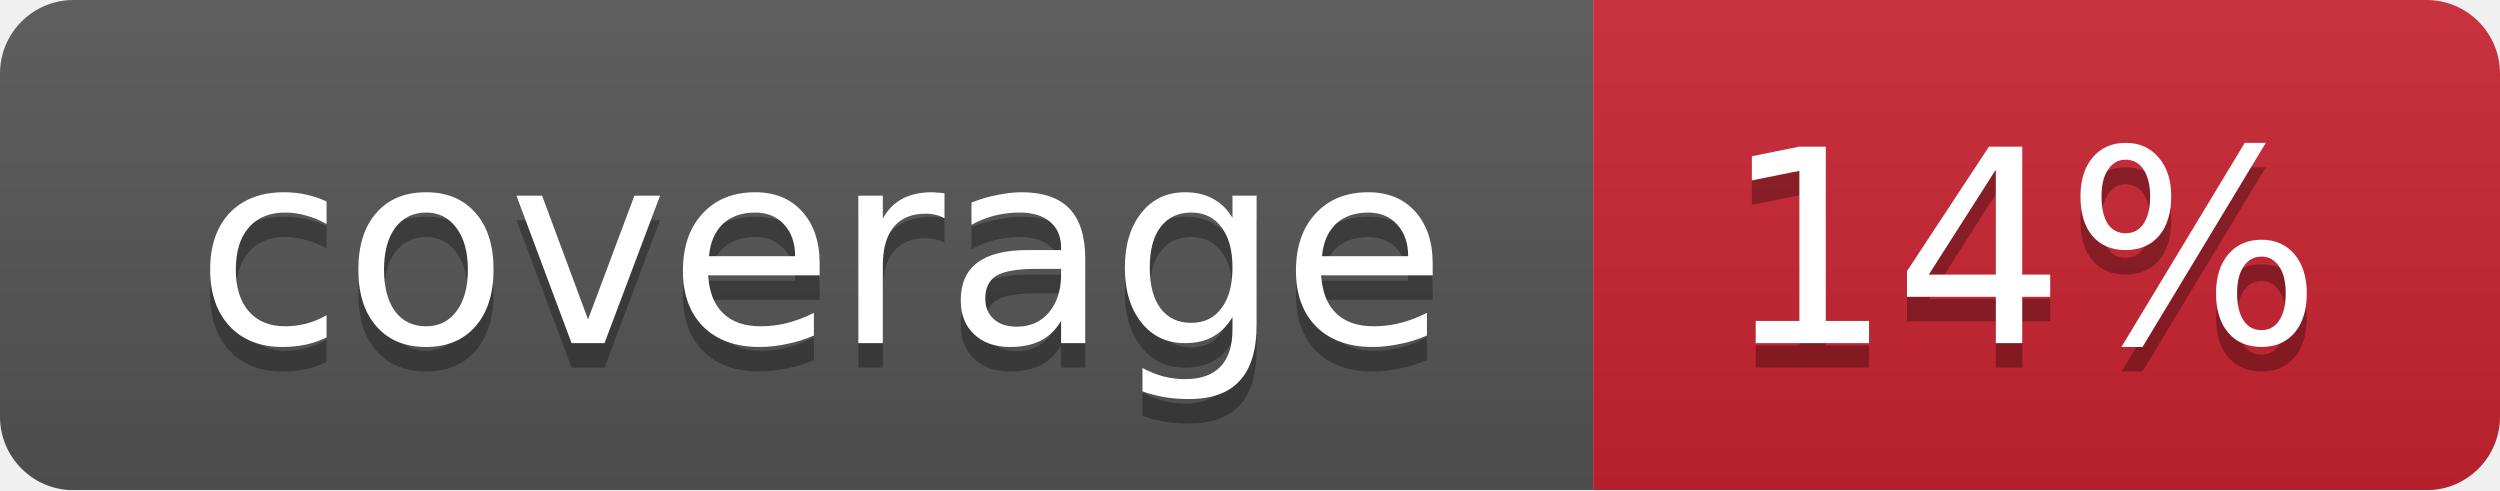
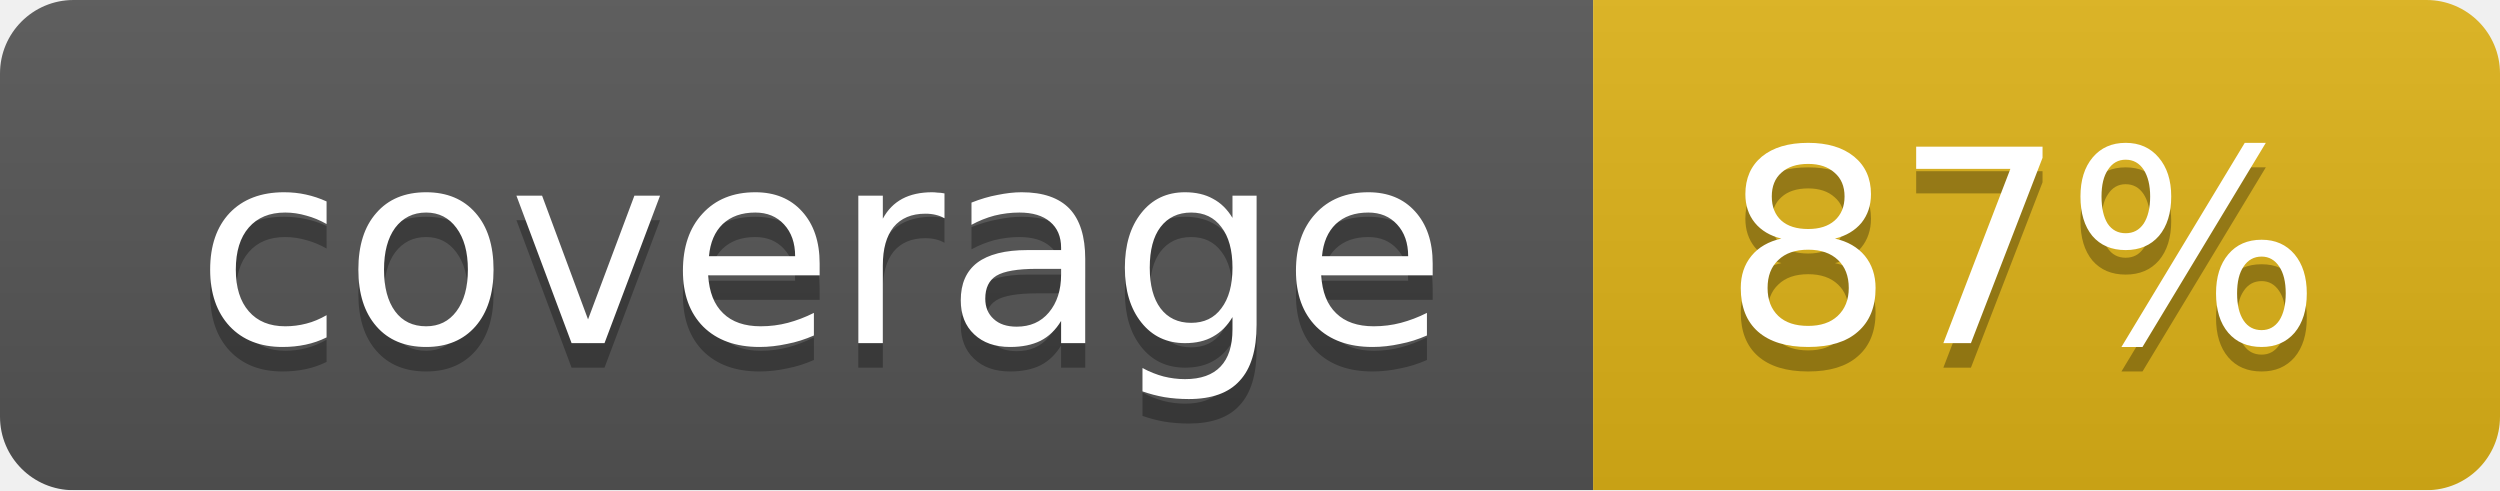
<svg xmlns="http://www.w3.org/2000/svg" width="102" height="20">
  <linearGradient id="smooth" x2="0" y2="100%">
    <stop offset="0" stop-color="#bbb" stop-opacity=".1" />
    <stop offset="1" stop-opacity=".1" />
  </linearGradient>
  <mask id="round">
    <rect width="102" height="20" rx="3" fill="#fff" />
  </mask>
  <g mask="url(#round)">
    <rect width="65" height="20" fill="#555" />
-     <rect x="65" width="37" height="20" fill="#cb2431" />
+     <rect x="65" width="37" height="20" fill="#dfb317" />
    <rect width="102" height="20" fill="url(#smooth)" />
  </g>
  <g fill="#fff" text-anchor="middle" font-family="DejaVu Sans,Verdana,Geneva,sans-serif" font-size="11">
    <text x="33.5" y="15" fill="#010101" fill-opacity=".3">coverage</text>
    <text x="33.5" y="14">coverage</text>
-     <text x="82.5" y="15" fill="#010101" fill-opacity=".3">14%</text>
-     <text x="82.5" y="14">14%</text>
+     <text x="82.5" y="15" fill="#010101" fill-opacity=".3">87%</text>
+     <text x="82.5" y="14">87%</text>
  </g>
</svg>
